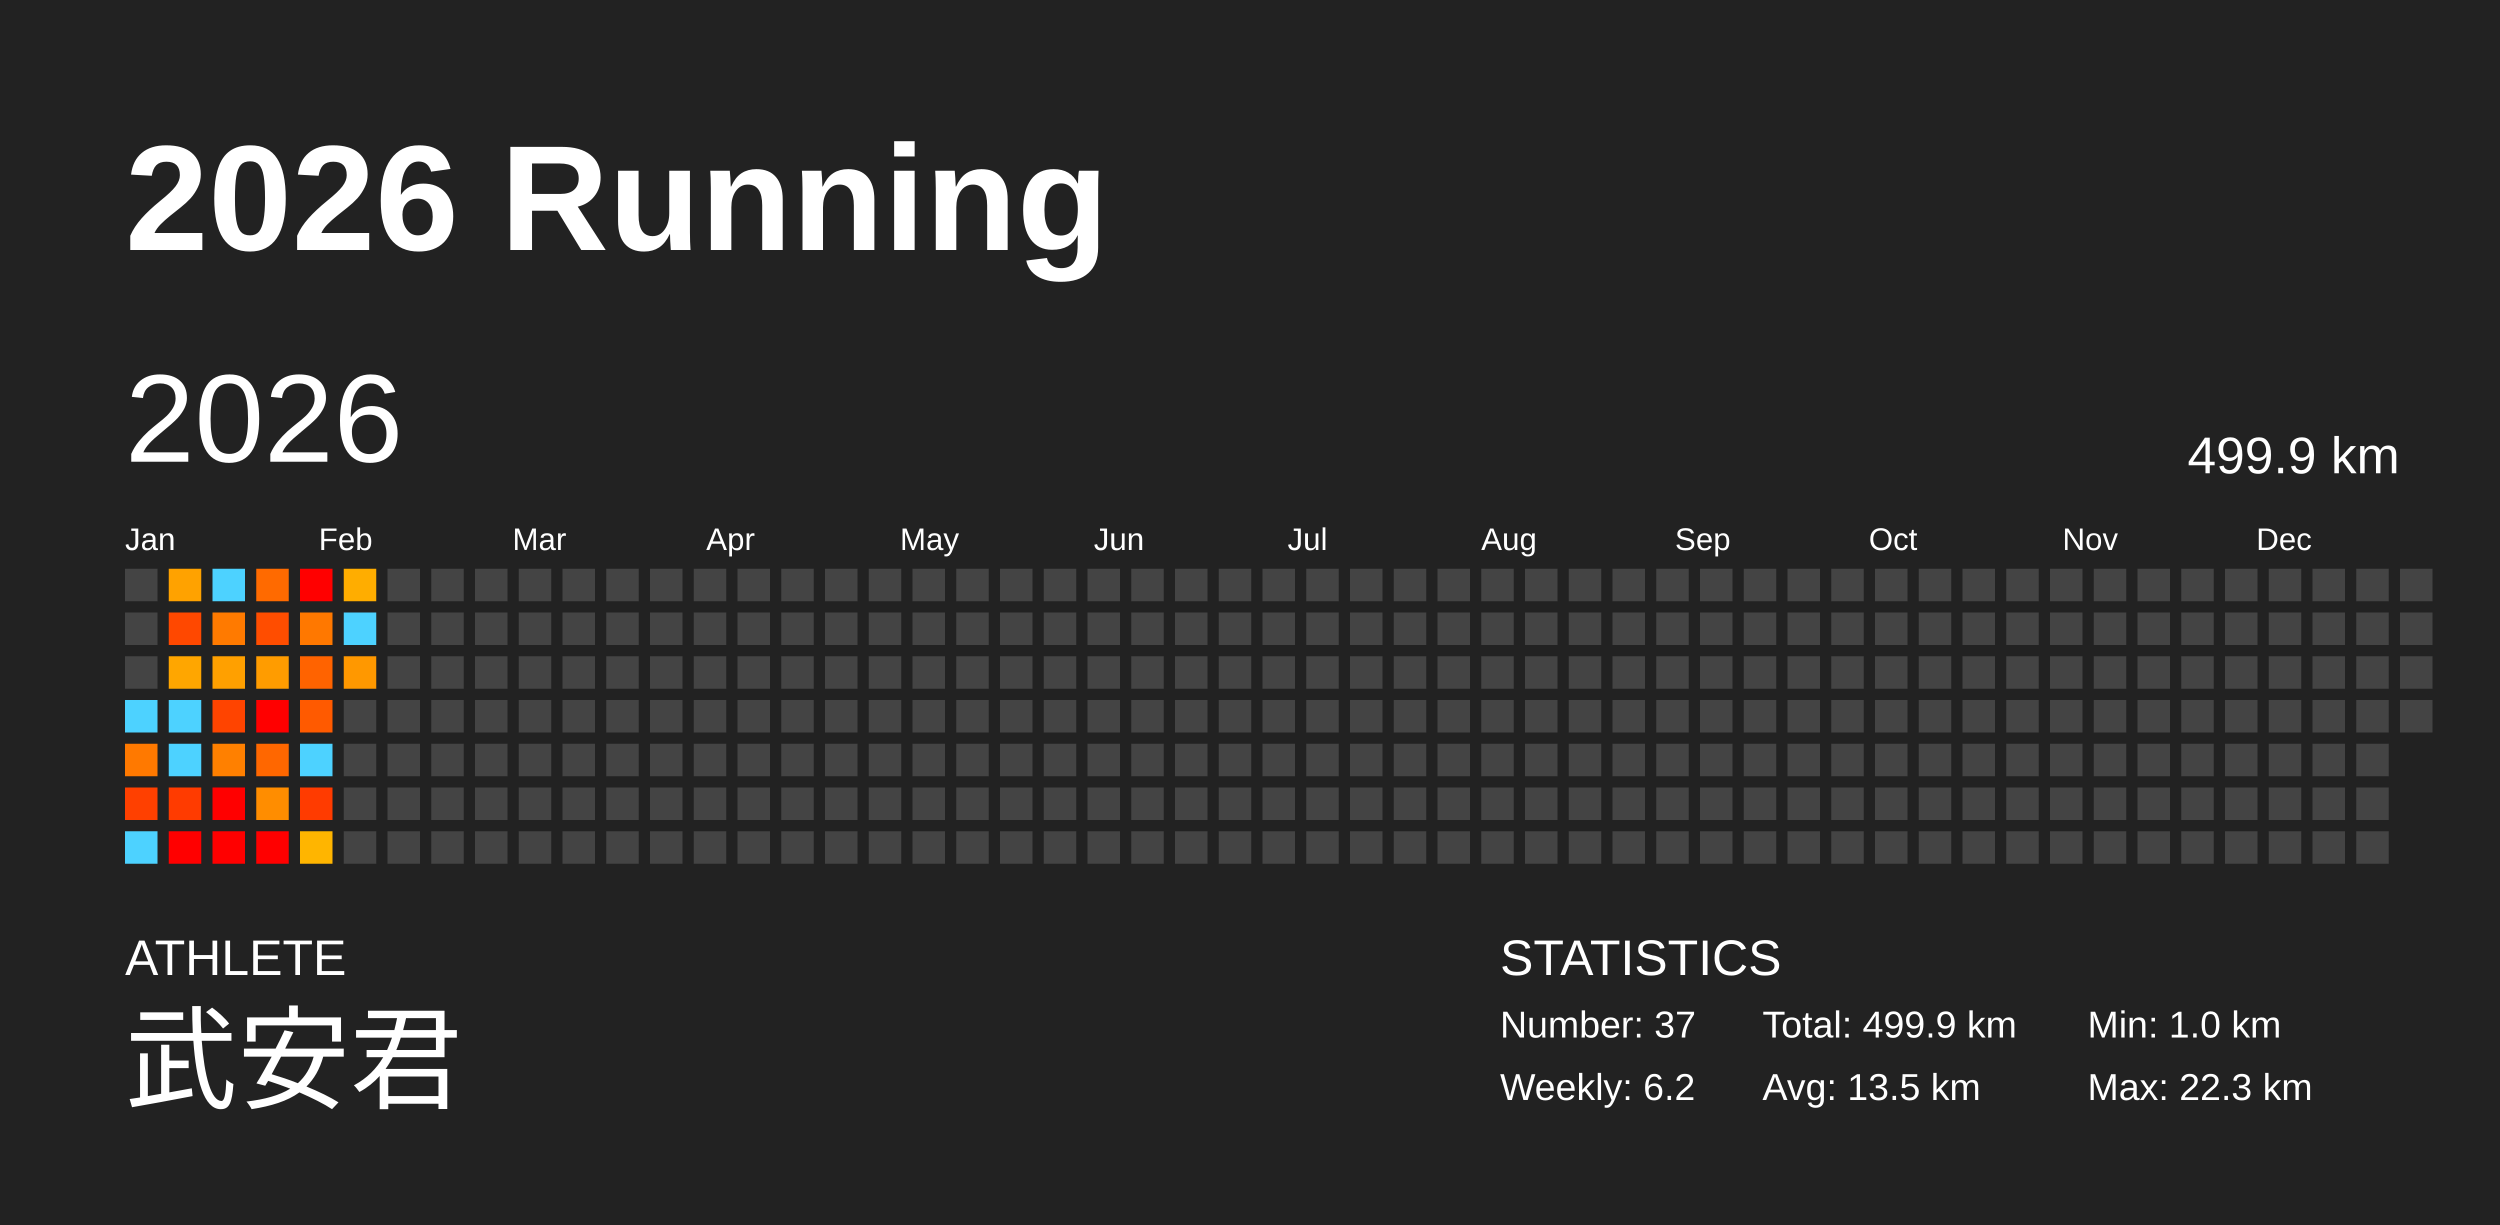
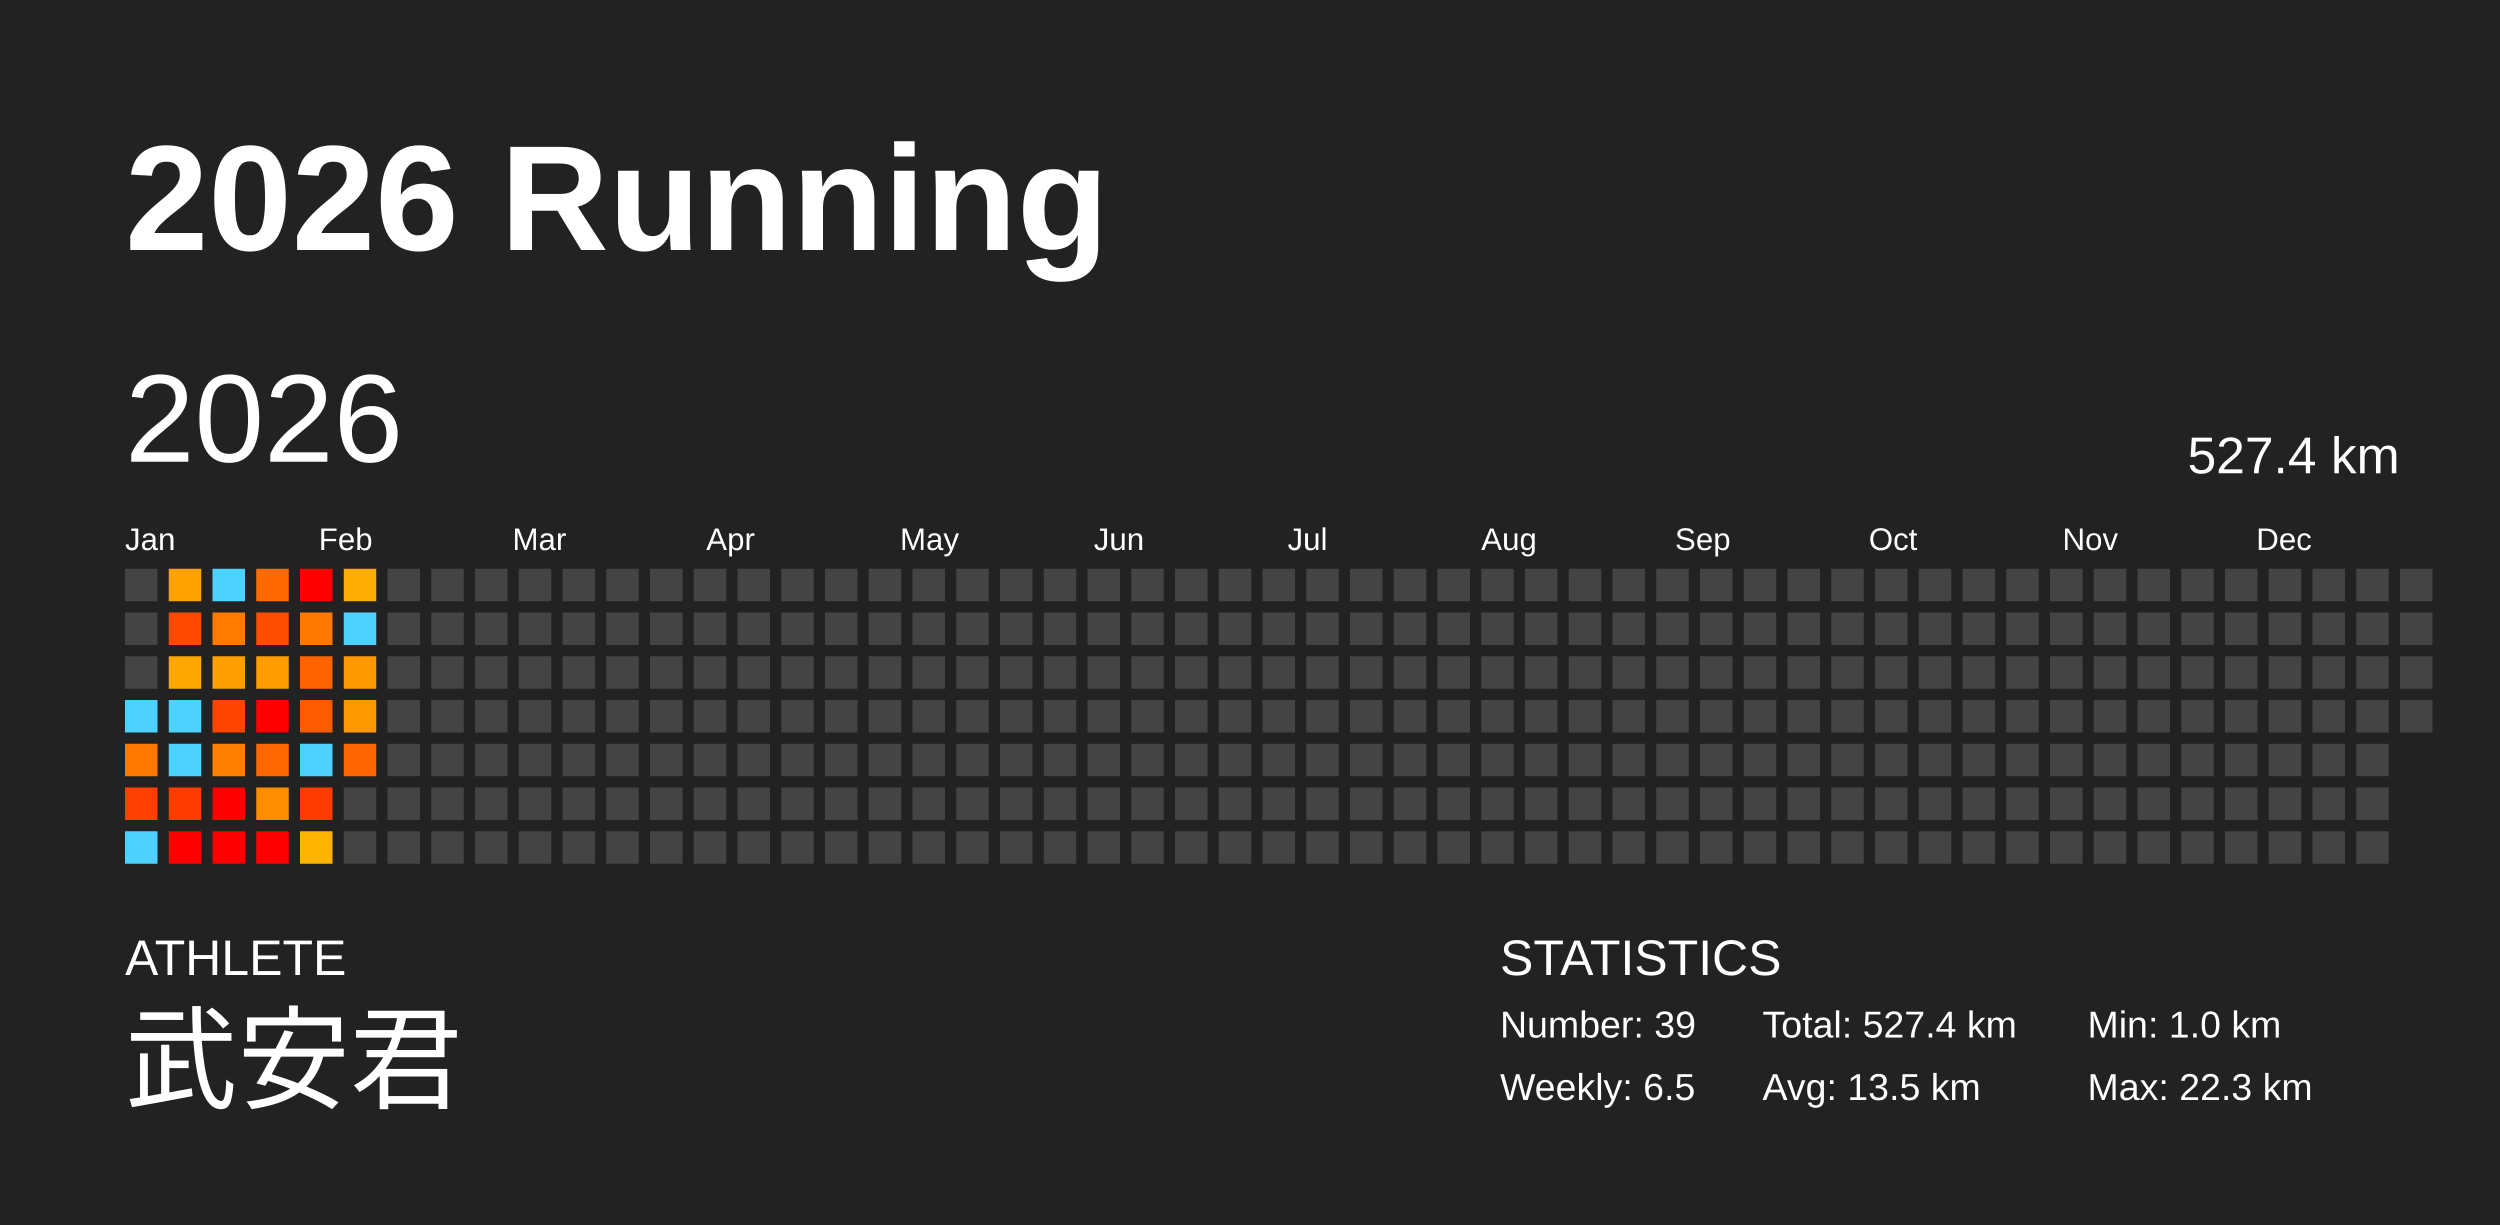
<svg xmlns="http://www.w3.org/2000/svg" baseProfile="full" height="98mm" version="1.1" viewBox="0,0,200,98" width="200mm">
  <defs />
  <rect fill="#222222" height="98" width="200" x="0" y="0" />
  <text fill="#FFFFFF" style="font-size:12px; font-family:Arial; font-weight:bold;" x="10" y="20">2026 Running</text>
  <text fill="#FFFFFF" style="font-size:4px; font-family:Arial" x="10" y="78">ATHLETE</text>
  <text fill="#FFFFFF" style="font-size:9px; font-family:Arial" x="10" y="88">武安君</text>
  <text fill="#FFFFFF" style="font-size:4px; font-family:Arial" x="120" y="78">STATISTICS</text>
-   <text fill="#FFFFFF" style="font-size:3px; font-family:Arial" x="120" y="83">Number: 37</text>
-   <text fill="#FFFFFF" style="font-size:3px; font-family:Arial" x="120" y="88">Weekly: 6.2</text>
-   <text fill="#FFFFFF" style="font-size:3px; font-family:Arial" x="141" y="83">Total: 499.9 km</text>
+   <text fill="#FFFFFF" style="font-size:3px; font-family:Arial" x="120" y="83">Number: 39</text>
+   <text fill="#FFFFFF" style="font-size:3px; font-family:Arial" x="120" y="88">Weekly: 6.5</text>
+   <text fill="#FFFFFF" style="font-size:3px; font-family:Arial" x="141" y="83">Total: 527.4 km</text>
  <text fill="#FFFFFF" style="font-size:3px; font-family:Arial" x="141" y="88">Avg: 13.5 km</text>
  <text fill="#FFFFFF" style="font-size:3px; font-family:Arial" x="167" y="83">Min: 1.0 km</text>
  <text fill="#FFFFFF" style="font-size:3px; font-family:Arial" x="167" y="88">Max: 22.3 km</text>
  <text dominant-baseline="hanging" fill="#FFFFFF" style="font-size:10.0px; font-family:Arial;" x="10" y="30">2026</text>
-   <text dominant-baseline="hanging" fill="#FFFFFF" style="font-size:4.125px; font-family:Arial;" x="175" y="35">499.9 km</text>
+   <text dominant-baseline="hanging" fill="#FFFFFF" style="font-size:4.125px; font-family:Arial;" x="175" y="35">527.4 km</text>
  <text fill="#FFFFFF" style="font-size:2.5px; font-family:Arial" x="10.0" y="44">Jan</text>
  <text fill="#FFFFFF" style="font-size:2.5px; font-family:Arial" x="25.5" y="44">Feb</text>
  <text fill="#FFFFFF" style="font-size:2.5px; font-family:Arial" x="41.0" y="44">Mar</text>
  <text fill="#FFFFFF" style="font-size:2.5px; font-family:Arial" x="56.5" y="44">Apr</text>
  <text fill="#FFFFFF" style="font-size:2.5px; font-family:Arial" x="72.0" y="44">May</text>
  <text fill="#FFFFFF" style="font-size:2.5px; font-family:Arial" x="87.5" y="44">Jun</text>
  <text fill="#FFFFFF" style="font-size:2.5px; font-family:Arial" x="103.0" y="44">Jul</text>
  <text fill="#FFFFFF" style="font-size:2.5px; font-family:Arial" x="118.5" y="44">Aug</text>
  <text fill="#FFFFFF" style="font-size:2.5px; font-family:Arial" x="134.0" y="44">Sep</text>
  <text fill="#FFFFFF" style="font-size:2.5px; font-family:Arial" x="149.5" y="44">Oct</text>
  <text fill="#FFFFFF" style="font-size:2.5px; font-family:Arial" x="165.0" y="44">Nov</text>
  <text fill="#FFFFFF" style="font-size:2.5px; font-family:Arial" x="180.5" y="44">Dec</text>
  <rect fill="#444444" height="2.6" width="2.6" x="10.0" y="45.5" />
  <rect fill="#444444" height="2.6" width="2.6" x="10.0" y="49.0" />
  <rect fill="#444444" height="2.6" width="2.6" x="10.0" y="52.5" />
  <rect fill="#4dd2ff" height="2.6" width="2.6" x="10.0" y="56.0" />
  <rect fill="#ff7900" height="2.6" width="2.6" x="10.0" y="59.5" />
  <rect fill="#ff4000" height="2.6" width="2.6" x="10.0" y="63.0" />
  <rect fill="#4dd2ff" height="2.6" width="2.6" x="10.0" y="66.5" />
  <rect fill="#ffa200" height="2.6" width="2.6" x="13.5" y="45.5" />
  <rect fill="#ff4800" height="2.6" width="2.6" x="13.5" y="49.0" />
  <rect fill="#ffa600" height="2.6" width="2.6" x="13.5" y="52.5" />
  <rect fill="#4dd2ff" height="2.6" width="2.6" x="13.5" y="56.0" />
  <rect fill="#4dd2ff" height="2.6" width="2.6" x="13.5" y="59.5" />
  <rect fill="#ff3b00" height="2.6" width="2.6" x="13.5" y="63.0" />
  <rect fill="red" height="2.6" width="2.6" x="13.5" y="66.5" />
  <rect fill="#4dd2ff" height="2.6" width="2.6" x="17.0" y="45.5" />
  <rect fill="#ff7a00" height="2.6" width="2.6" x="17.0" y="49.0" />
  <rect fill="#ffa000" height="2.6" width="2.6" x="17.0" y="52.5" />
  <rect fill="#ff4400" height="2.6" width="2.6" x="17.0" y="56.0" />
  <rect fill="#ff8000" height="2.6" width="2.6" x="17.0" y="59.5" />
  <rect fill="red" height="2.6" width="2.6" x="17.0" y="63.0" />
  <rect fill="red" height="2.6" width="2.6" x="17.0" y="66.5" />
  <rect fill="#ff6a00" height="2.6" width="2.6" x="20.5" y="45.5" />
  <rect fill="#ff4d00" height="2.6" width="2.6" x="20.5" y="49.0" />
  <rect fill="#ff9c00" height="2.6" width="2.6" x="20.5" y="52.5" />
  <rect fill="red" height="2.6" width="2.6" x="20.5" y="56.0" />
  <rect fill="#ff6700" height="2.6" width="2.6" x="20.5" y="59.5" />
  <rect fill="#ff8d00" height="2.6" width="2.6" x="20.5" y="63.0" />
  <rect fill="red" height="2.6" width="2.6" x="20.5" y="66.5" />
  <rect fill="red" height="2.6" width="2.6" x="24.0" y="45.5" />
  <rect fill="#ff7800" height="2.6" width="2.6" x="24.0" y="49.0" />
  <rect fill="#ff6300" height="2.6" width="2.6" x="24.0" y="52.5" />
  <rect fill="#ff5a00" height="2.6" width="2.6" x="24.0" y="56.0" />
  <rect fill="#4dd2ff" height="2.6" width="2.6" x="24.0" y="59.5" />
  <rect fill="#ff3b00" height="2.6" width="2.6" x="24.0" y="63.0" />
  <rect fill="#ffb500" height="2.6" width="2.6" x="24.0" y="66.5" />
  <rect fill="#ffad00" height="2.6" width="2.6" x="27.5" y="45.5" />
  <rect fill="#4dd2ff" height="2.6" width="2.6" x="27.5" y="49.0" />
  <rect fill="#ff9800" height="2.6" width="2.6" x="27.5" y="52.5" />
-   <rect fill="#444444" height="2.6" width="2.6" x="27.5" y="56.0" />
-   <rect fill="#444444" height="2.6" width="2.6" x="27.5" y="59.5" />
+   <rect fill="#ff9800" height="2.6" width="2.6" x="27.5" y="56.0" />
+   <rect fill="#ff6400" height="2.6" width="2.6" x="27.5" y="59.5" />
  <rect fill="#444444" height="2.6" width="2.6" x="27.5" y="63.0" />
  <rect fill="#444444" height="2.6" width="2.6" x="27.5" y="66.5" />
  <rect fill="#444444" height="2.6" width="2.6" x="31.0" y="45.5" />
  <rect fill="#444444" height="2.6" width="2.6" x="31.0" y="49.0" />
  <rect fill="#444444" height="2.6" width="2.6" x="31.0" y="52.5" />
  <rect fill="#444444" height="2.6" width="2.6" x="31.0" y="56.0" />
  <rect fill="#444444" height="2.6" width="2.6" x="31.0" y="59.5" />
  <rect fill="#444444" height="2.6" width="2.6" x="31.0" y="63.0" />
  <rect fill="#444444" height="2.6" width="2.6" x="31.0" y="66.5" />
  <rect fill="#444444" height="2.6" width="2.6" x="34.5" y="45.5" />
  <rect fill="#444444" height="2.6" width="2.6" x="34.5" y="49.0" />
  <rect fill="#444444" height="2.6" width="2.6" x="34.5" y="52.5" />
  <rect fill="#444444" height="2.6" width="2.6" x="34.5" y="56.0" />
  <rect fill="#444444" height="2.6" width="2.6" x="34.5" y="59.5" />
  <rect fill="#444444" height="2.6" width="2.6" x="34.5" y="63.0" />
  <rect fill="#444444" height="2.6" width="2.6" x="34.5" y="66.5" />
  <rect fill="#444444" height="2.6" width="2.6" x="38.0" y="45.5" />
  <rect fill="#444444" height="2.6" width="2.6" x="38.0" y="49.0" />
  <rect fill="#444444" height="2.6" width="2.6" x="38.0" y="52.5" />
  <rect fill="#444444" height="2.6" width="2.6" x="38.0" y="56.0" />
  <rect fill="#444444" height="2.6" width="2.6" x="38.0" y="59.5" />
  <rect fill="#444444" height="2.6" width="2.6" x="38.0" y="63.0" />
  <rect fill="#444444" height="2.6" width="2.6" x="38.0" y="66.5" />
  <rect fill="#444444" height="2.6" width="2.6" x="41.5" y="45.5" />
  <rect fill="#444444" height="2.6" width="2.6" x="41.5" y="49.0" />
  <rect fill="#444444" height="2.6" width="2.6" x="41.5" y="52.5" />
  <rect fill="#444444" height="2.6" width="2.6" x="41.5" y="56.0" />
  <rect fill="#444444" height="2.6" width="2.6" x="41.5" y="59.5" />
  <rect fill="#444444" height="2.6" width="2.6" x="41.5" y="63.0" />
  <rect fill="#444444" height="2.6" width="2.6" x="41.5" y="66.5" />
  <rect fill="#444444" height="2.6" width="2.6" x="45.0" y="45.5" />
  <rect fill="#444444" height="2.6" width="2.6" x="45.0" y="49.0" />
  <rect fill="#444444" height="2.6" width="2.6" x="45.0" y="52.5" />
  <rect fill="#444444" height="2.6" width="2.6" x="45.0" y="56.0" />
  <rect fill="#444444" height="2.6" width="2.6" x="45.0" y="59.5" />
  <rect fill="#444444" height="2.6" width="2.6" x="45.0" y="63.0" />
  <rect fill="#444444" height="2.6" width="2.6" x="45.0" y="66.5" />
  <rect fill="#444444" height="2.6" width="2.6" x="48.5" y="45.5" />
  <rect fill="#444444" height="2.6" width="2.6" x="48.5" y="49.0" />
  <rect fill="#444444" height="2.6" width="2.6" x="48.5" y="52.5" />
  <rect fill="#444444" height="2.6" width="2.6" x="48.5" y="56.0" />
  <rect fill="#444444" height="2.6" width="2.6" x="48.5" y="59.5" />
  <rect fill="#444444" height="2.6" width="2.6" x="48.5" y="63.0" />
  <rect fill="#444444" height="2.6" width="2.6" x="48.5" y="66.5" />
  <rect fill="#444444" height="2.6" width="2.6" x="52.0" y="45.5" />
  <rect fill="#444444" height="2.6" width="2.6" x="52.0" y="49.0" />
  <rect fill="#444444" height="2.6" width="2.6" x="52.0" y="52.5" />
  <rect fill="#444444" height="2.6" width="2.6" x="52.0" y="56.0" />
  <rect fill="#444444" height="2.6" width="2.6" x="52.0" y="59.5" />
  <rect fill="#444444" height="2.6" width="2.6" x="52.0" y="63.0" />
  <rect fill="#444444" height="2.6" width="2.6" x="52.0" y="66.5" />
  <rect fill="#444444" height="2.6" width="2.6" x="55.5" y="45.5" />
  <rect fill="#444444" height="2.6" width="2.6" x="55.5" y="49.0" />
  <rect fill="#444444" height="2.6" width="2.6" x="55.5" y="52.5" />
  <rect fill="#444444" height="2.6" width="2.6" x="55.5" y="56.0" />
  <rect fill="#444444" height="2.6" width="2.6" x="55.5" y="59.5" />
  <rect fill="#444444" height="2.6" width="2.6" x="55.5" y="63.0" />
  <rect fill="#444444" height="2.6" width="2.6" x="55.5" y="66.5" />
  <rect fill="#444444" height="2.6" width="2.6" x="59.0" y="45.5" />
  <rect fill="#444444" height="2.6" width="2.6" x="59.0" y="49.0" />
  <rect fill="#444444" height="2.6" width="2.6" x="59.0" y="52.5" />
  <rect fill="#444444" height="2.6" width="2.6" x="59.0" y="56.0" />
  <rect fill="#444444" height="2.6" width="2.6" x="59.0" y="59.5" />
  <rect fill="#444444" height="2.6" width="2.6" x="59.0" y="63.0" />
  <rect fill="#444444" height="2.6" width="2.6" x="59.0" y="66.5" />
  <rect fill="#444444" height="2.6" width="2.6" x="62.5" y="45.5" />
  <rect fill="#444444" height="2.6" width="2.6" x="62.5" y="49.0" />
  <rect fill="#444444" height="2.6" width="2.6" x="62.5" y="52.5" />
  <rect fill="#444444" height="2.6" width="2.6" x="62.5" y="56.0" />
  <rect fill="#444444" height="2.6" width="2.6" x="62.5" y="59.5" />
  <rect fill="#444444" height="2.6" width="2.6" x="62.5" y="63.0" />
  <rect fill="#444444" height="2.6" width="2.6" x="62.5" y="66.5" />
  <rect fill="#444444" height="2.6" width="2.6" x="66.0" y="45.5" />
  <rect fill="#444444" height="2.6" width="2.6" x="66.0" y="49.0" />
  <rect fill="#444444" height="2.6" width="2.6" x="66.0" y="52.5" />
  <rect fill="#444444" height="2.6" width="2.6" x="66.0" y="56.0" />
  <rect fill="#444444" height="2.6" width="2.6" x="66.0" y="59.5" />
  <rect fill="#444444" height="2.6" width="2.6" x="66.0" y="63.0" />
  <rect fill="#444444" height="2.6" width="2.6" x="66.0" y="66.5" />
  <rect fill="#444444" height="2.6" width="2.6" x="69.5" y="45.5" />
  <rect fill="#444444" height="2.6" width="2.6" x="69.5" y="49.0" />
  <rect fill="#444444" height="2.6" width="2.6" x="69.5" y="52.5" />
  <rect fill="#444444" height="2.6" width="2.6" x="69.5" y="56.0" />
  <rect fill="#444444" height="2.6" width="2.6" x="69.5" y="59.5" />
  <rect fill="#444444" height="2.6" width="2.6" x="69.5" y="63.0" />
  <rect fill="#444444" height="2.6" width="2.6" x="69.5" y="66.5" />
  <rect fill="#444444" height="2.6" width="2.6" x="73.0" y="45.5" />
  <rect fill="#444444" height="2.6" width="2.6" x="73.0" y="49.0" />
  <rect fill="#444444" height="2.6" width="2.6" x="73.0" y="52.5" />
  <rect fill="#444444" height="2.6" width="2.6" x="73.0" y="56.0" />
  <rect fill="#444444" height="2.6" width="2.6" x="73.0" y="59.5" />
  <rect fill="#444444" height="2.6" width="2.6" x="73.0" y="63.0" />
  <rect fill="#444444" height="2.6" width="2.6" x="73.0" y="66.5" />
  <rect fill="#444444" height="2.6" width="2.6" x="76.5" y="45.5" />
  <rect fill="#444444" height="2.6" width="2.6" x="76.5" y="49.0" />
  <rect fill="#444444" height="2.6" width="2.6" x="76.5" y="52.5" />
  <rect fill="#444444" height="2.6" width="2.6" x="76.5" y="56.0" />
  <rect fill="#444444" height="2.6" width="2.6" x="76.5" y="59.5" />
  <rect fill="#444444" height="2.6" width="2.6" x="76.5" y="63.0" />
  <rect fill="#444444" height="2.6" width="2.6" x="76.5" y="66.5" />
  <rect fill="#444444" height="2.6" width="2.6" x="80.0" y="45.5" />
  <rect fill="#444444" height="2.6" width="2.6" x="80.0" y="49.0" />
  <rect fill="#444444" height="2.6" width="2.6" x="80.0" y="52.5" />
  <rect fill="#444444" height="2.6" width="2.6" x="80.0" y="56.0" />
  <rect fill="#444444" height="2.6" width="2.6" x="80.0" y="59.5" />
  <rect fill="#444444" height="2.6" width="2.6" x="80.0" y="63.0" />
  <rect fill="#444444" height="2.6" width="2.6" x="80.0" y="66.5" />
  <rect fill="#444444" height="2.6" width="2.6" x="83.5" y="45.5" />
  <rect fill="#444444" height="2.6" width="2.6" x="83.5" y="49.0" />
  <rect fill="#444444" height="2.6" width="2.6" x="83.5" y="52.5" />
  <rect fill="#444444" height="2.6" width="2.6" x="83.5" y="56.0" />
  <rect fill="#444444" height="2.6" width="2.6" x="83.5" y="59.5" />
  <rect fill="#444444" height="2.6" width="2.6" x="83.5" y="63.0" />
  <rect fill="#444444" height="2.6" width="2.6" x="83.5" y="66.5" />
  <rect fill="#444444" height="2.6" width="2.6" x="87.0" y="45.5" />
  <rect fill="#444444" height="2.6" width="2.6" x="87.0" y="49.0" />
  <rect fill="#444444" height="2.6" width="2.6" x="87.0" y="52.5" />
  <rect fill="#444444" height="2.6" width="2.6" x="87.0" y="56.0" />
  <rect fill="#444444" height="2.6" width="2.6" x="87.0" y="59.5" />
  <rect fill="#444444" height="2.6" width="2.6" x="87.0" y="63.0" />
  <rect fill="#444444" height="2.6" width="2.6" x="87.0" y="66.5" />
  <rect fill="#444444" height="2.6" width="2.6" x="90.5" y="45.5" />
  <rect fill="#444444" height="2.6" width="2.6" x="90.5" y="49.0" />
  <rect fill="#444444" height="2.6" width="2.6" x="90.5" y="52.5" />
  <rect fill="#444444" height="2.6" width="2.6" x="90.5" y="56.0" />
  <rect fill="#444444" height="2.6" width="2.6" x="90.5" y="59.5" />
  <rect fill="#444444" height="2.6" width="2.6" x="90.5" y="63.0" />
  <rect fill="#444444" height="2.6" width="2.6" x="90.5" y="66.5" />
  <rect fill="#444444" height="2.6" width="2.6" x="94.0" y="45.5" />
  <rect fill="#444444" height="2.6" width="2.6" x="94.0" y="49.0" />
  <rect fill="#444444" height="2.6" width="2.6" x="94.0" y="52.5" />
  <rect fill="#444444" height="2.6" width="2.6" x="94.0" y="56.0" />
  <rect fill="#444444" height="2.6" width="2.6" x="94.0" y="59.5" />
  <rect fill="#444444" height="2.6" width="2.6" x="94.0" y="63.0" />
  <rect fill="#444444" height="2.6" width="2.6" x="94.0" y="66.5" />
  <rect fill="#444444" height="2.6" width="2.6" x="97.5" y="45.5" />
  <rect fill="#444444" height="2.6" width="2.6" x="97.5" y="49.0" />
  <rect fill="#444444" height="2.6" width="2.6" x="97.5" y="52.5" />
  <rect fill="#444444" height="2.6" width="2.6" x="97.5" y="56.0" />
  <rect fill="#444444" height="2.6" width="2.6" x="97.5" y="59.5" />
  <rect fill="#444444" height="2.6" width="2.6" x="97.5" y="63.0" />
  <rect fill="#444444" height="2.6" width="2.6" x="97.5" y="66.5" />
  <rect fill="#444444" height="2.6" width="2.6" x="101.0" y="45.5" />
  <rect fill="#444444" height="2.6" width="2.6" x="101.0" y="49.0" />
  <rect fill="#444444" height="2.6" width="2.6" x="101.0" y="52.5" />
  <rect fill="#444444" height="2.6" width="2.6" x="101.0" y="56.0" />
  <rect fill="#444444" height="2.6" width="2.6" x="101.0" y="59.5" />
  <rect fill="#444444" height="2.6" width="2.6" x="101.0" y="63.0" />
  <rect fill="#444444" height="2.6" width="2.6" x="101.0" y="66.5" />
  <rect fill="#444444" height="2.6" width="2.6" x="104.5" y="45.5" />
  <rect fill="#444444" height="2.6" width="2.6" x="104.5" y="49.0" />
  <rect fill="#444444" height="2.6" width="2.6" x="104.5" y="52.5" />
  <rect fill="#444444" height="2.6" width="2.6" x="104.5" y="56.0" />
  <rect fill="#444444" height="2.6" width="2.6" x="104.5" y="59.5" />
  <rect fill="#444444" height="2.6" width="2.6" x="104.5" y="63.0" />
  <rect fill="#444444" height="2.6" width="2.6" x="104.5" y="66.5" />
  <rect fill="#444444" height="2.6" width="2.6" x="108.0" y="45.5" />
  <rect fill="#444444" height="2.6" width="2.6" x="108.0" y="49.0" />
  <rect fill="#444444" height="2.6" width="2.6" x="108.0" y="52.5" />
  <rect fill="#444444" height="2.6" width="2.6" x="108.0" y="56.0" />
  <rect fill="#444444" height="2.6" width="2.6" x="108.0" y="59.5" />
  <rect fill="#444444" height="2.6" width="2.6" x="108.0" y="63.0" />
  <rect fill="#444444" height="2.6" width="2.6" x="108.0" y="66.5" />
  <rect fill="#444444" height="2.6" width="2.6" x="111.5" y="45.5" />
  <rect fill="#444444" height="2.6" width="2.6" x="111.5" y="49.0" />
  <rect fill="#444444" height="2.6" width="2.6" x="111.5" y="52.5" />
  <rect fill="#444444" height="2.6" width="2.6" x="111.5" y="56.0" />
  <rect fill="#444444" height="2.6" width="2.6" x="111.5" y="59.5" />
  <rect fill="#444444" height="2.6" width="2.6" x="111.5" y="63.0" />
  <rect fill="#444444" height="2.6" width="2.6" x="111.5" y="66.5" />
  <rect fill="#444444" height="2.6" width="2.6" x="115.0" y="45.5" />
  <rect fill="#444444" height="2.6" width="2.6" x="115.0" y="49.0" />
  <rect fill="#444444" height="2.6" width="2.6" x="115.0" y="52.5" />
  <rect fill="#444444" height="2.6" width="2.6" x="115.0" y="56.0" />
  <rect fill="#444444" height="2.6" width="2.6" x="115.0" y="59.5" />
  <rect fill="#444444" height="2.6" width="2.6" x="115.0" y="63.0" />
  <rect fill="#444444" height="2.6" width="2.6" x="115.0" y="66.5" />
  <rect fill="#444444" height="2.6" width="2.6" x="118.5" y="45.5" />
  <rect fill="#444444" height="2.6" width="2.6" x="118.5" y="49.0" />
  <rect fill="#444444" height="2.6" width="2.6" x="118.5" y="52.5" />
  <rect fill="#444444" height="2.6" width="2.6" x="118.5" y="56.0" />
  <rect fill="#444444" height="2.6" width="2.6" x="118.5" y="59.5" />
  <rect fill="#444444" height="2.6" width="2.6" x="118.5" y="63.0" />
  <rect fill="#444444" height="2.6" width="2.6" x="118.5" y="66.5" />
  <rect fill="#444444" height="2.6" width="2.6" x="122.0" y="45.5" />
  <rect fill="#444444" height="2.6" width="2.6" x="122.0" y="49.0" />
  <rect fill="#444444" height="2.6" width="2.6" x="122.0" y="52.5" />
  <rect fill="#444444" height="2.6" width="2.6" x="122.0" y="56.0" />
  <rect fill="#444444" height="2.6" width="2.6" x="122.0" y="59.5" />
  <rect fill="#444444" height="2.6" width="2.6" x="122.0" y="63.0" />
  <rect fill="#444444" height="2.6" width="2.6" x="122.0" y="66.5" />
  <rect fill="#444444" height="2.6" width="2.6" x="125.5" y="45.5" />
  <rect fill="#444444" height="2.6" width="2.6" x="125.5" y="49.0" />
  <rect fill="#444444" height="2.6" width="2.6" x="125.5" y="52.5" />
  <rect fill="#444444" height="2.6" width="2.6" x="125.5" y="56.0" />
  <rect fill="#444444" height="2.6" width="2.6" x="125.5" y="59.5" />
  <rect fill="#444444" height="2.6" width="2.6" x="125.5" y="63.0" />
  <rect fill="#444444" height="2.6" width="2.6" x="125.5" y="66.5" />
  <rect fill="#444444" height="2.6" width="2.6" x="129.0" y="45.5" />
  <rect fill="#444444" height="2.6" width="2.6" x="129.0" y="49.0" />
  <rect fill="#444444" height="2.6" width="2.6" x="129.0" y="52.5" />
  <rect fill="#444444" height="2.6" width="2.6" x="129.0" y="56.0" />
  <rect fill="#444444" height="2.6" width="2.6" x="129.0" y="59.5" />
  <rect fill="#444444" height="2.6" width="2.6" x="129.0" y="63.0" />
  <rect fill="#444444" height="2.6" width="2.6" x="129.0" y="66.5" />
  <rect fill="#444444" height="2.6" width="2.6" x="132.5" y="45.5" />
  <rect fill="#444444" height="2.6" width="2.6" x="132.5" y="49.0" />
  <rect fill="#444444" height="2.6" width="2.6" x="132.5" y="52.5" />
  <rect fill="#444444" height="2.6" width="2.6" x="132.5" y="56.0" />
  <rect fill="#444444" height="2.6" width="2.6" x="132.5" y="59.5" />
  <rect fill="#444444" height="2.6" width="2.6" x="132.5" y="63.0" />
  <rect fill="#444444" height="2.6" width="2.6" x="132.5" y="66.5" />
  <rect fill="#444444" height="2.6" width="2.6" x="136.0" y="45.5" />
  <rect fill="#444444" height="2.6" width="2.6" x="136.0" y="49.0" />
  <rect fill="#444444" height="2.6" width="2.6" x="136.0" y="52.5" />
  <rect fill="#444444" height="2.6" width="2.6" x="136.0" y="56.0" />
  <rect fill="#444444" height="2.6" width="2.6" x="136.0" y="59.5" />
  <rect fill="#444444" height="2.6" width="2.6" x="136.0" y="63.0" />
  <rect fill="#444444" height="2.6" width="2.6" x="136.0" y="66.5" />
  <rect fill="#444444" height="2.6" width="2.6" x="139.5" y="45.5" />
  <rect fill="#444444" height="2.6" width="2.6" x="139.5" y="49.0" />
  <rect fill="#444444" height="2.6" width="2.6" x="139.5" y="52.5" />
  <rect fill="#444444" height="2.6" width="2.6" x="139.5" y="56.0" />
  <rect fill="#444444" height="2.6" width="2.6" x="139.5" y="59.5" />
  <rect fill="#444444" height="2.6" width="2.6" x="139.5" y="63.0" />
  <rect fill="#444444" height="2.6" width="2.6" x="139.5" y="66.5" />
  <rect fill="#444444" height="2.6" width="2.6" x="143.0" y="45.5" />
  <rect fill="#444444" height="2.6" width="2.6" x="143.0" y="49.0" />
  <rect fill="#444444" height="2.6" width="2.6" x="143.0" y="52.5" />
  <rect fill="#444444" height="2.6" width="2.6" x="143.0" y="56.0" />
  <rect fill="#444444" height="2.6" width="2.6" x="143.0" y="59.5" />
  <rect fill="#444444" height="2.6" width="2.6" x="143.0" y="63.0" />
  <rect fill="#444444" height="2.6" width="2.6" x="143.0" y="66.5" />
  <rect fill="#444444" height="2.6" width="2.6" x="146.5" y="45.5" />
  <rect fill="#444444" height="2.6" width="2.6" x="146.5" y="49.0" />
  <rect fill="#444444" height="2.6" width="2.6" x="146.5" y="52.5" />
  <rect fill="#444444" height="2.6" width="2.6" x="146.5" y="56.0" />
  <rect fill="#444444" height="2.6" width="2.6" x="146.5" y="59.5" />
  <rect fill="#444444" height="2.6" width="2.6" x="146.5" y="63.0" />
  <rect fill="#444444" height="2.6" width="2.6" x="146.5" y="66.5" />
  <rect fill="#444444" height="2.6" width="2.6" x="150.0" y="45.5" />
  <rect fill="#444444" height="2.6" width="2.6" x="150.0" y="49.0" />
  <rect fill="#444444" height="2.6" width="2.6" x="150.0" y="52.5" />
  <rect fill="#444444" height="2.6" width="2.6" x="150.0" y="56.0" />
  <rect fill="#444444" height="2.6" width="2.6" x="150.0" y="59.5" />
  <rect fill="#444444" height="2.6" width="2.6" x="150.0" y="63.0" />
  <rect fill="#444444" height="2.6" width="2.6" x="150.0" y="66.5" />
  <rect fill="#444444" height="2.6" width="2.6" x="153.5" y="45.5" />
  <rect fill="#444444" height="2.6" width="2.6" x="153.5" y="49.0" />
  <rect fill="#444444" height="2.6" width="2.6" x="153.5" y="52.5" />
  <rect fill="#444444" height="2.6" width="2.6" x="153.5" y="56.0" />
  <rect fill="#444444" height="2.6" width="2.6" x="153.5" y="59.5" />
  <rect fill="#444444" height="2.6" width="2.6" x="153.5" y="63.0" />
  <rect fill="#444444" height="2.6" width="2.6" x="153.5" y="66.5" />
  <rect fill="#444444" height="2.6" width="2.6" x="157.0" y="45.5" />
  <rect fill="#444444" height="2.6" width="2.6" x="157.0" y="49.0" />
  <rect fill="#444444" height="2.6" width="2.6" x="157.0" y="52.5" />
  <rect fill="#444444" height="2.6" width="2.6" x="157.0" y="56.0" />
  <rect fill="#444444" height="2.6" width="2.6" x="157.0" y="59.5" />
  <rect fill="#444444" height="2.6" width="2.6" x="157.0" y="63.0" />
  <rect fill="#444444" height="2.6" width="2.6" x="157.0" y="66.5" />
  <rect fill="#444444" height="2.6" width="2.6" x="160.5" y="45.5" />
  <rect fill="#444444" height="2.6" width="2.6" x="160.5" y="49.0" />
  <rect fill="#444444" height="2.6" width="2.6" x="160.5" y="52.5" />
  <rect fill="#444444" height="2.6" width="2.6" x="160.5" y="56.0" />
  <rect fill="#444444" height="2.6" width="2.6" x="160.5" y="59.5" />
  <rect fill="#444444" height="2.6" width="2.6" x="160.5" y="63.0" />
  <rect fill="#444444" height="2.6" width="2.6" x="160.5" y="66.5" />
  <rect fill="#444444" height="2.6" width="2.6" x="164.0" y="45.5" />
  <rect fill="#444444" height="2.6" width="2.6" x="164.0" y="49.0" />
  <rect fill="#444444" height="2.6" width="2.6" x="164.0" y="52.5" />
  <rect fill="#444444" height="2.6" width="2.6" x="164.0" y="56.0" />
  <rect fill="#444444" height="2.6" width="2.6" x="164.0" y="59.5" />
  <rect fill="#444444" height="2.6" width="2.6" x="164.0" y="63.0" />
  <rect fill="#444444" height="2.6" width="2.6" x="164.0" y="66.5" />
  <rect fill="#444444" height="2.6" width="2.6" x="167.5" y="45.5" />
  <rect fill="#444444" height="2.6" width="2.6" x="167.5" y="49.0" />
  <rect fill="#444444" height="2.6" width="2.6" x="167.5" y="52.5" />
  <rect fill="#444444" height="2.6" width="2.6" x="167.5" y="56.0" />
  <rect fill="#444444" height="2.6" width="2.6" x="167.5" y="59.5" />
  <rect fill="#444444" height="2.6" width="2.6" x="167.5" y="63.0" />
  <rect fill="#444444" height="2.6" width="2.6" x="167.5" y="66.5" />
  <rect fill="#444444" height="2.6" width="2.6" x="171.0" y="45.5" />
  <rect fill="#444444" height="2.6" width="2.6" x="171.0" y="49.0" />
  <rect fill="#444444" height="2.6" width="2.6" x="171.0" y="52.5" />
  <rect fill="#444444" height="2.6" width="2.6" x="171.0" y="56.0" />
  <rect fill="#444444" height="2.6" width="2.6" x="171.0" y="59.5" />
  <rect fill="#444444" height="2.6" width="2.6" x="171.0" y="63.0" />
  <rect fill="#444444" height="2.6" width="2.6" x="171.0" y="66.5" />
  <rect fill="#444444" height="2.6" width="2.6" x="174.5" y="45.5" />
  <rect fill="#444444" height="2.6" width="2.6" x="174.5" y="49.0" />
  <rect fill="#444444" height="2.6" width="2.6" x="174.5" y="52.5" />
  <rect fill="#444444" height="2.6" width="2.6" x="174.5" y="56.0" />
  <rect fill="#444444" height="2.6" width="2.6" x="174.5" y="59.5" />
  <rect fill="#444444" height="2.6" width="2.6" x="174.5" y="63.0" />
  <rect fill="#444444" height="2.6" width="2.6" x="174.5" y="66.5" />
  <rect fill="#444444" height="2.6" width="2.6" x="178.0" y="45.5" />
  <rect fill="#444444" height="2.6" width="2.6" x="178.0" y="49.0" />
  <rect fill="#444444" height="2.6" width="2.6" x="178.0" y="52.5" />
  <rect fill="#444444" height="2.6" width="2.6" x="178.0" y="56.0" />
  <rect fill="#444444" height="2.6" width="2.6" x="178.0" y="59.5" />
  <rect fill="#444444" height="2.6" width="2.6" x="178.0" y="63.0" />
  <rect fill="#444444" height="2.6" width="2.6" x="178.0" y="66.5" />
  <rect fill="#444444" height="2.6" width="2.6" x="181.5" y="45.5" />
  <rect fill="#444444" height="2.6" width="2.6" x="181.5" y="49.0" />
  <rect fill="#444444" height="2.6" width="2.6" x="181.5" y="52.5" />
  <rect fill="#444444" height="2.6" width="2.6" x="181.5" y="56.0" />
  <rect fill="#444444" height="2.6" width="2.6" x="181.5" y="59.5" />
  <rect fill="#444444" height="2.6" width="2.6" x="181.5" y="63.0" />
  <rect fill="#444444" height="2.6" width="2.6" x="181.5" y="66.5" />
  <rect fill="#444444" height="2.6" width="2.6" x="185.0" y="45.5" />
  <rect fill="#444444" height="2.6" width="2.6" x="185.0" y="49.0" />
  <rect fill="#444444" height="2.6" width="2.6" x="185.0" y="52.5" />
  <rect fill="#444444" height="2.6" width="2.6" x="185.0" y="56.0" />
  <rect fill="#444444" height="2.6" width="2.6" x="185.0" y="59.5" />
  <rect fill="#444444" height="2.6" width="2.6" x="185.0" y="63.0" />
  <rect fill="#444444" height="2.6" width="2.6" x="185.0" y="66.5" />
  <rect fill="#444444" height="2.6" width="2.6" x="188.5" y="45.5" />
  <rect fill="#444444" height="2.6" width="2.6" x="188.5" y="49.0" />
  <rect fill="#444444" height="2.6" width="2.6" x="188.5" y="52.5" />
  <rect fill="#444444" height="2.6" width="2.6" x="188.5" y="56.0" />
  <rect fill="#444444" height="2.6" width="2.6" x="188.5" y="59.5" />
  <rect fill="#444444" height="2.6" width="2.6" x="188.5" y="63.0" />
  <rect fill="#444444" height="2.6" width="2.6" x="188.5" y="66.5" />
  <rect fill="#444444" height="2.6" width="2.6" x="192.0" y="45.5" />
  <rect fill="#444444" height="2.6" width="2.6" x="192.0" y="49.0" />
  <rect fill="#444444" height="2.6" width="2.6" x="192.0" y="52.5" />
  <rect fill="#444444" height="2.6" width="2.6" x="192.0" y="56.0" />
</svg>
